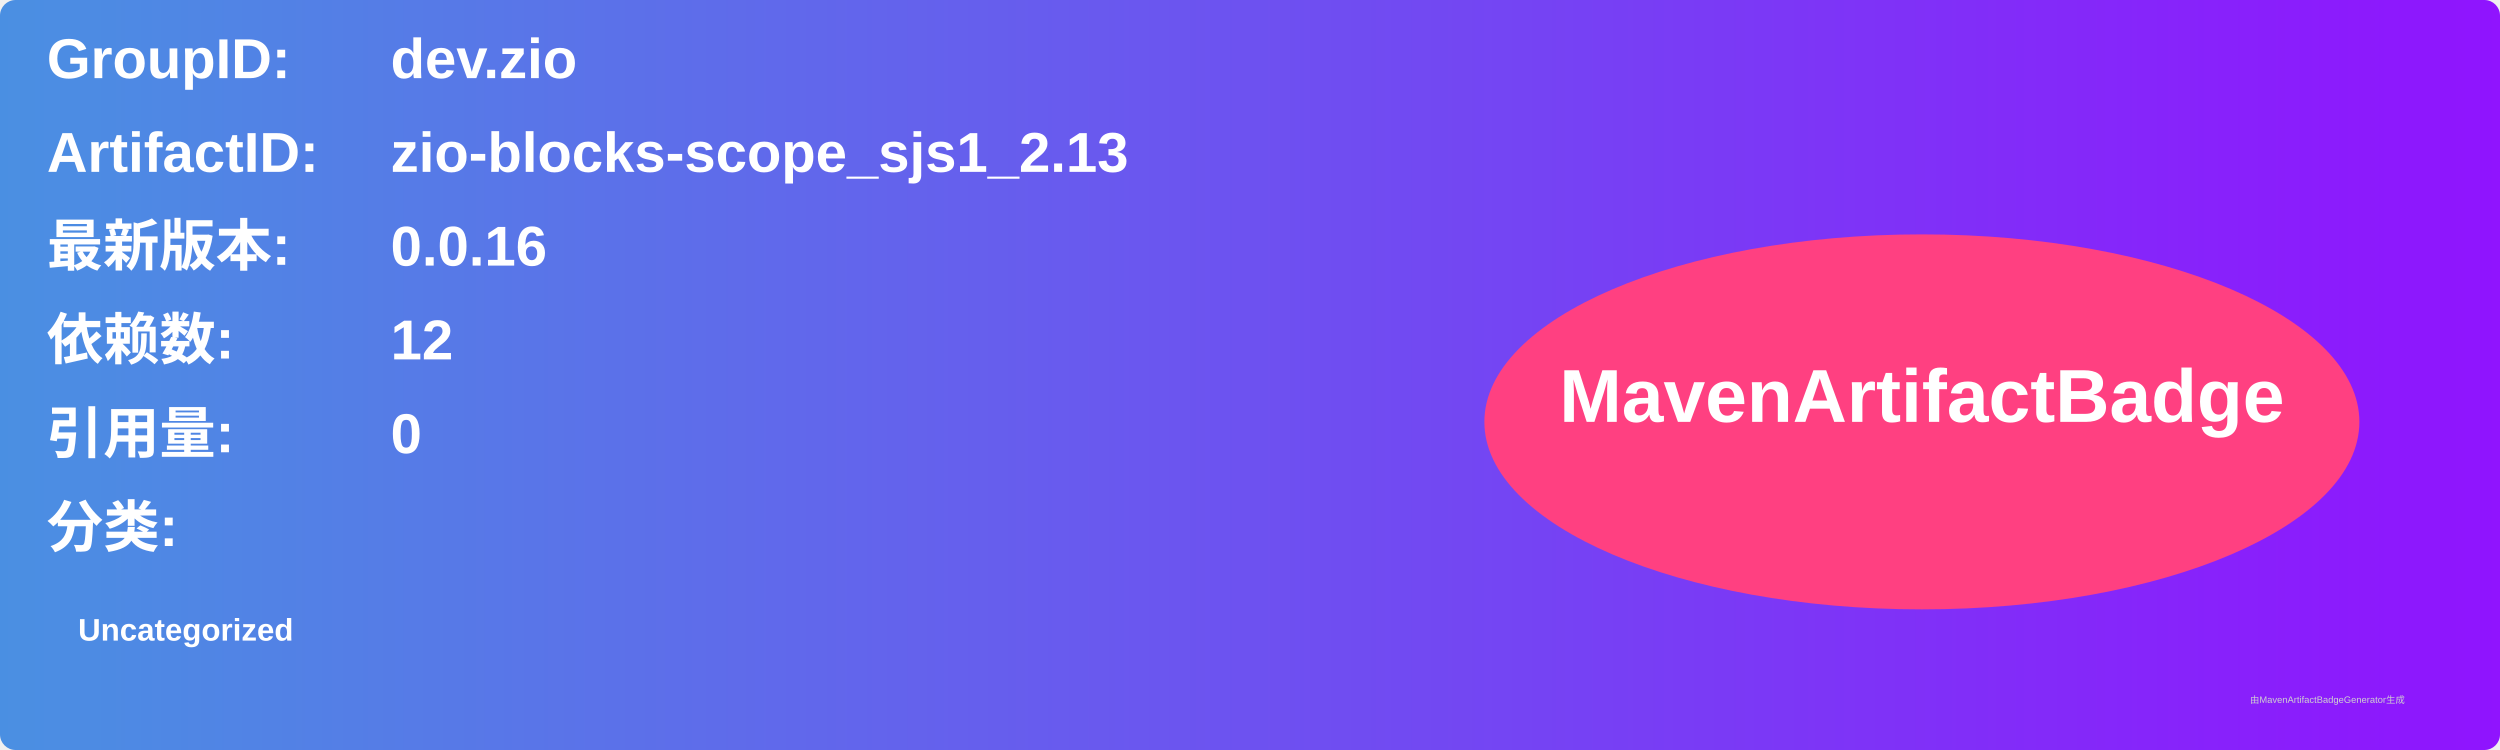
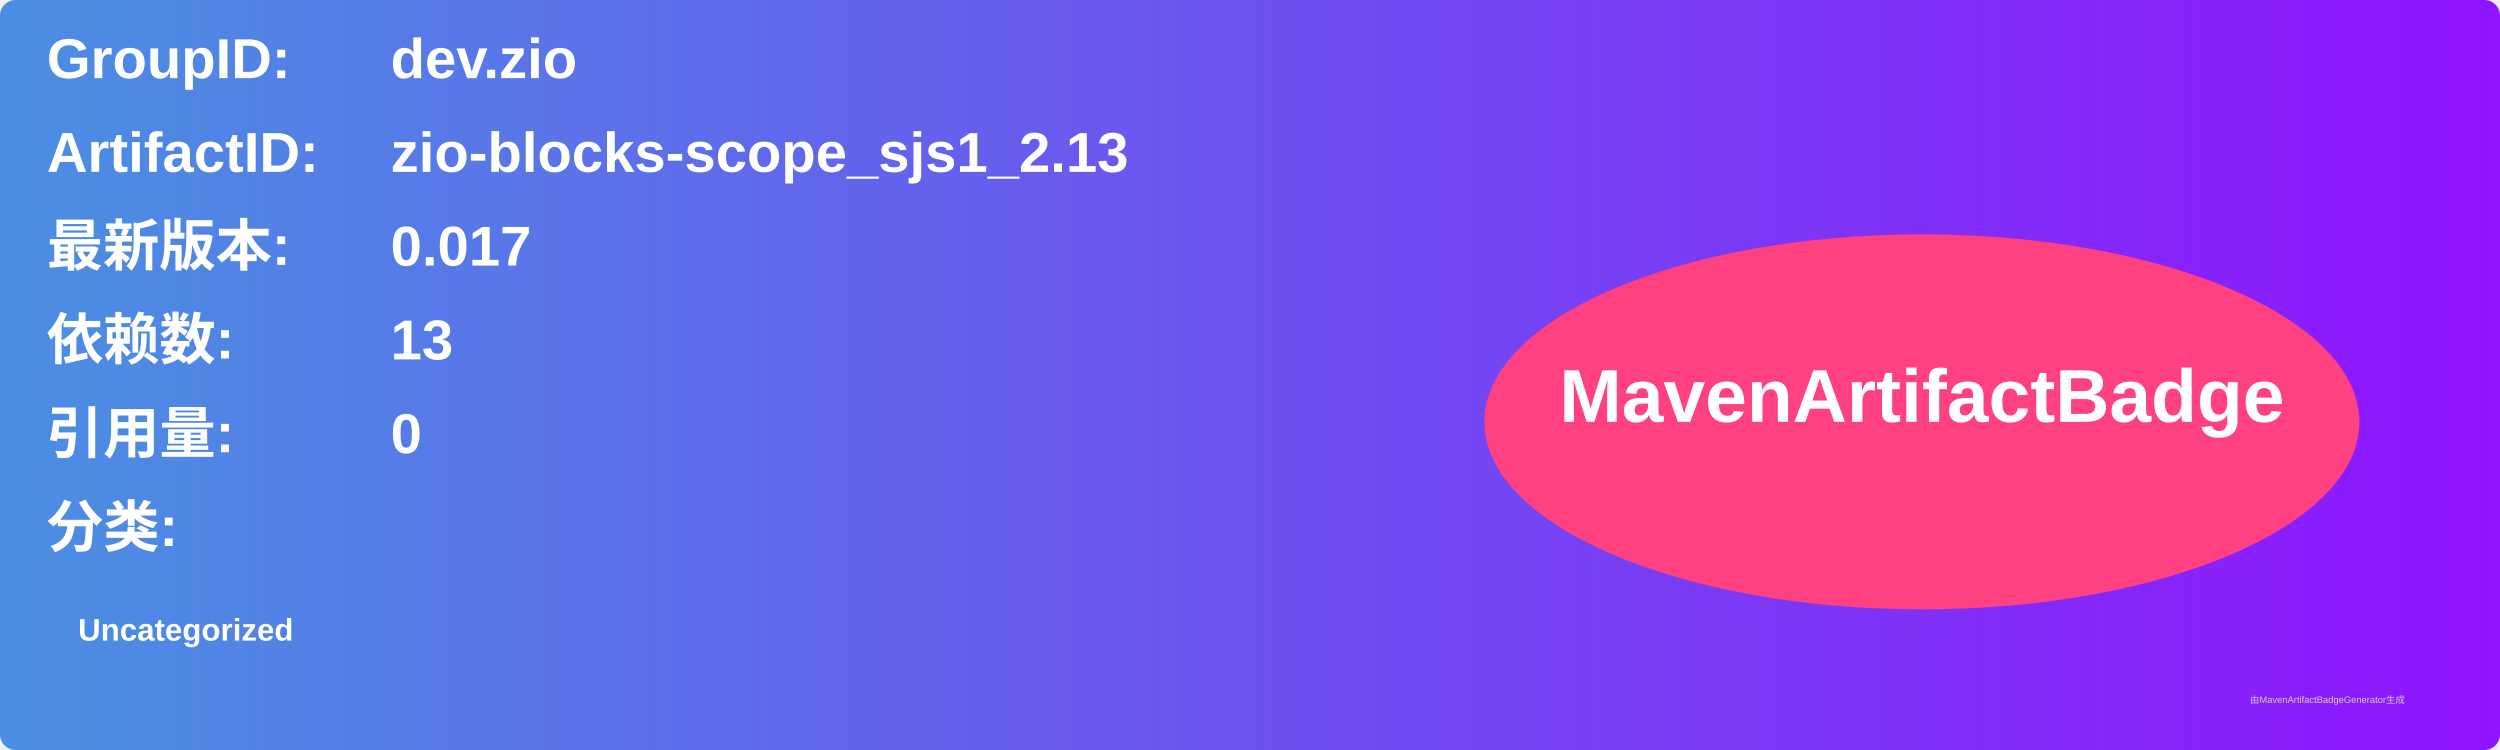
<svg xmlns="http://www.w3.org/2000/svg" width="800" height="240" viewBox="0 0 800 240">
  <linearGradient id="grad" x1="0%" y1="0%" x2="100%" y2="0%">
    <stop offset="0%" stop-color="#4a90e2" />
    <stop offset="100%" stop-color="#9013fe" />
  </linearGradient>
  <rect width="100%" height="100%" rx="5" ry="5" fill="url(#grad)" />
  <g transform="translate(15, 15)">
    <text x="0" y="10" font-family="Arial" font-size="18" fill="white" font-weight="bold" width="260">GroupID:</text>
    <text x="110" y="10" font-family="Arial" font-size="18" fill="white" font-weight="bold" width="460">dev.zio</text>
    <text x="0" y="40" font-family="Arial" font-size="18" fill="white" font-weight="bold" width="260">ArtifactID:</text>
    <text x="110" y="40" font-family="Arial" font-size="18" fill="white" font-weight="bold" width="460">zio-blocks-scope_sjs1_2.13</text>
    <text x="0" y="70" font-family="Arial" font-size="18" fill="white" font-weight="bold">最新版本:</text>
    <text x="110" y="70" font-family="Arial" font-size="18" fill="white" font-weight="bold">
-       <tspan font-weight="bold">0.0.16</tspan>
+       <tspan font-weight="bold">0.017</tspan>
    </text>
    <text x="0" y="100" font-family="Arial" font-size="18" fill="white" font-weight="bold">依赖数: </text>
    <text x="110" y="100" font-family="Arial" font-size="18" fill="white">
-       <tspan font-weight="bold">12</tspan>
+       <tspan font-weight="bold">13</tspan>
    </text>
    <text x="0" y="130" font-family="Arial" font-size="18" fill="white" font-weight="bold">引用量: </text>
    <text x="110" y="130" font-family="Arial" font-size="18" fill="white">
      <tspan font-weight="bold">0</tspan>
    </text>
    <text x="0" y="160" font-family="Arial" font-size="18" fill="white" font-weight="bold">分类:</text>
    <text x="10" y="190" font-family="Arial" font-size="10" fill="white">
      <tspan font-weight="bold">Uncategorized</tspan>
    </text>
    <ellipse cx="600" cy="120" rx="140" ry="60" fill="#ff4081" />
    <text x="600" y="120" text-anchor="middle" font-family="Arial" font-size="24" fill="white" font-weight="bold">MavenArtifactBadge</text>
  </g>
  <text x="720" y="225" font-family="Arial" font-size="3" fill="#d0d0d0">由MavenArtifactBadgeGenerator生成</text>
</svg>
